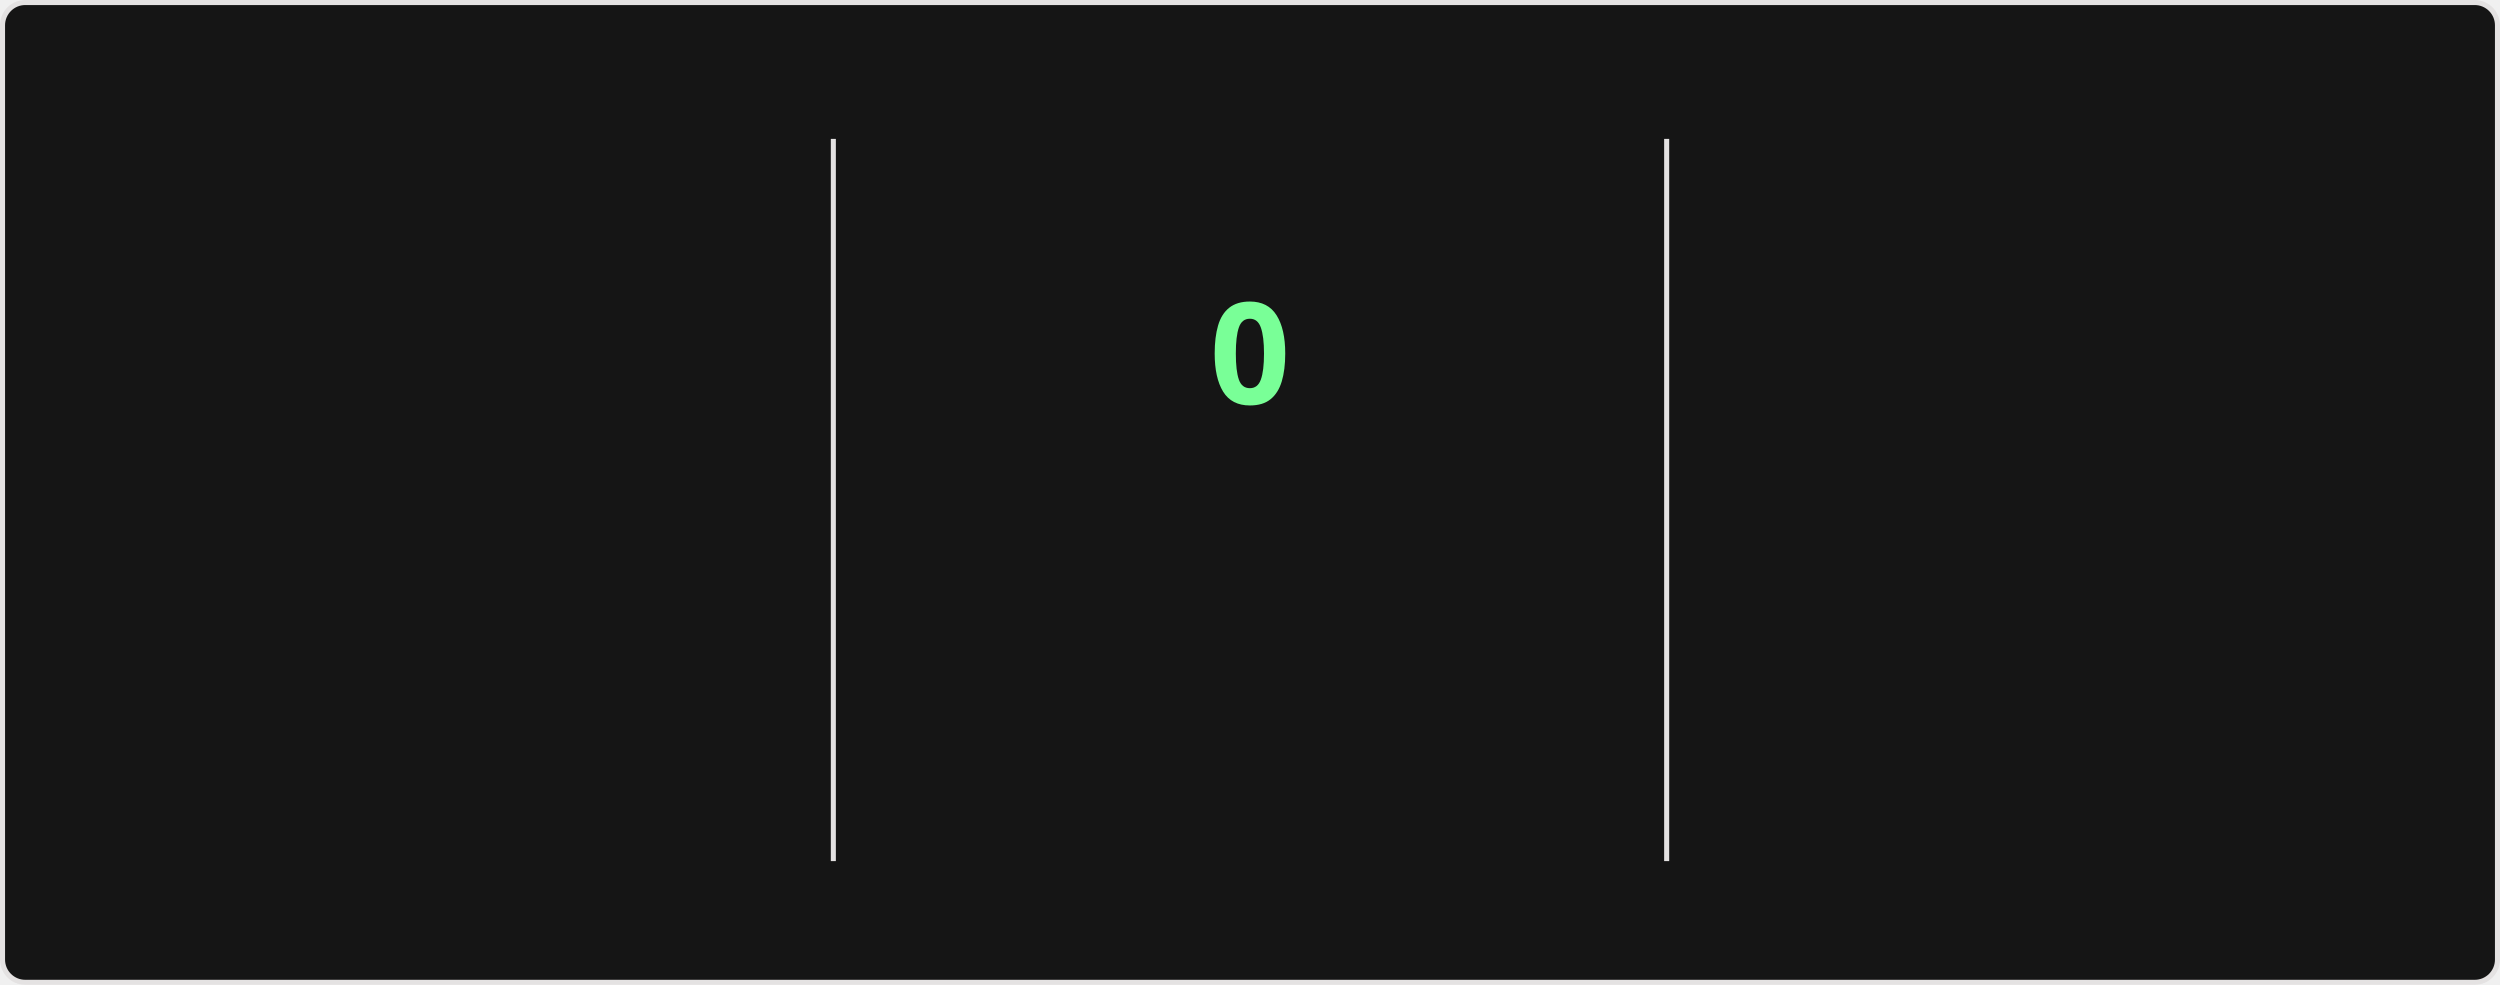
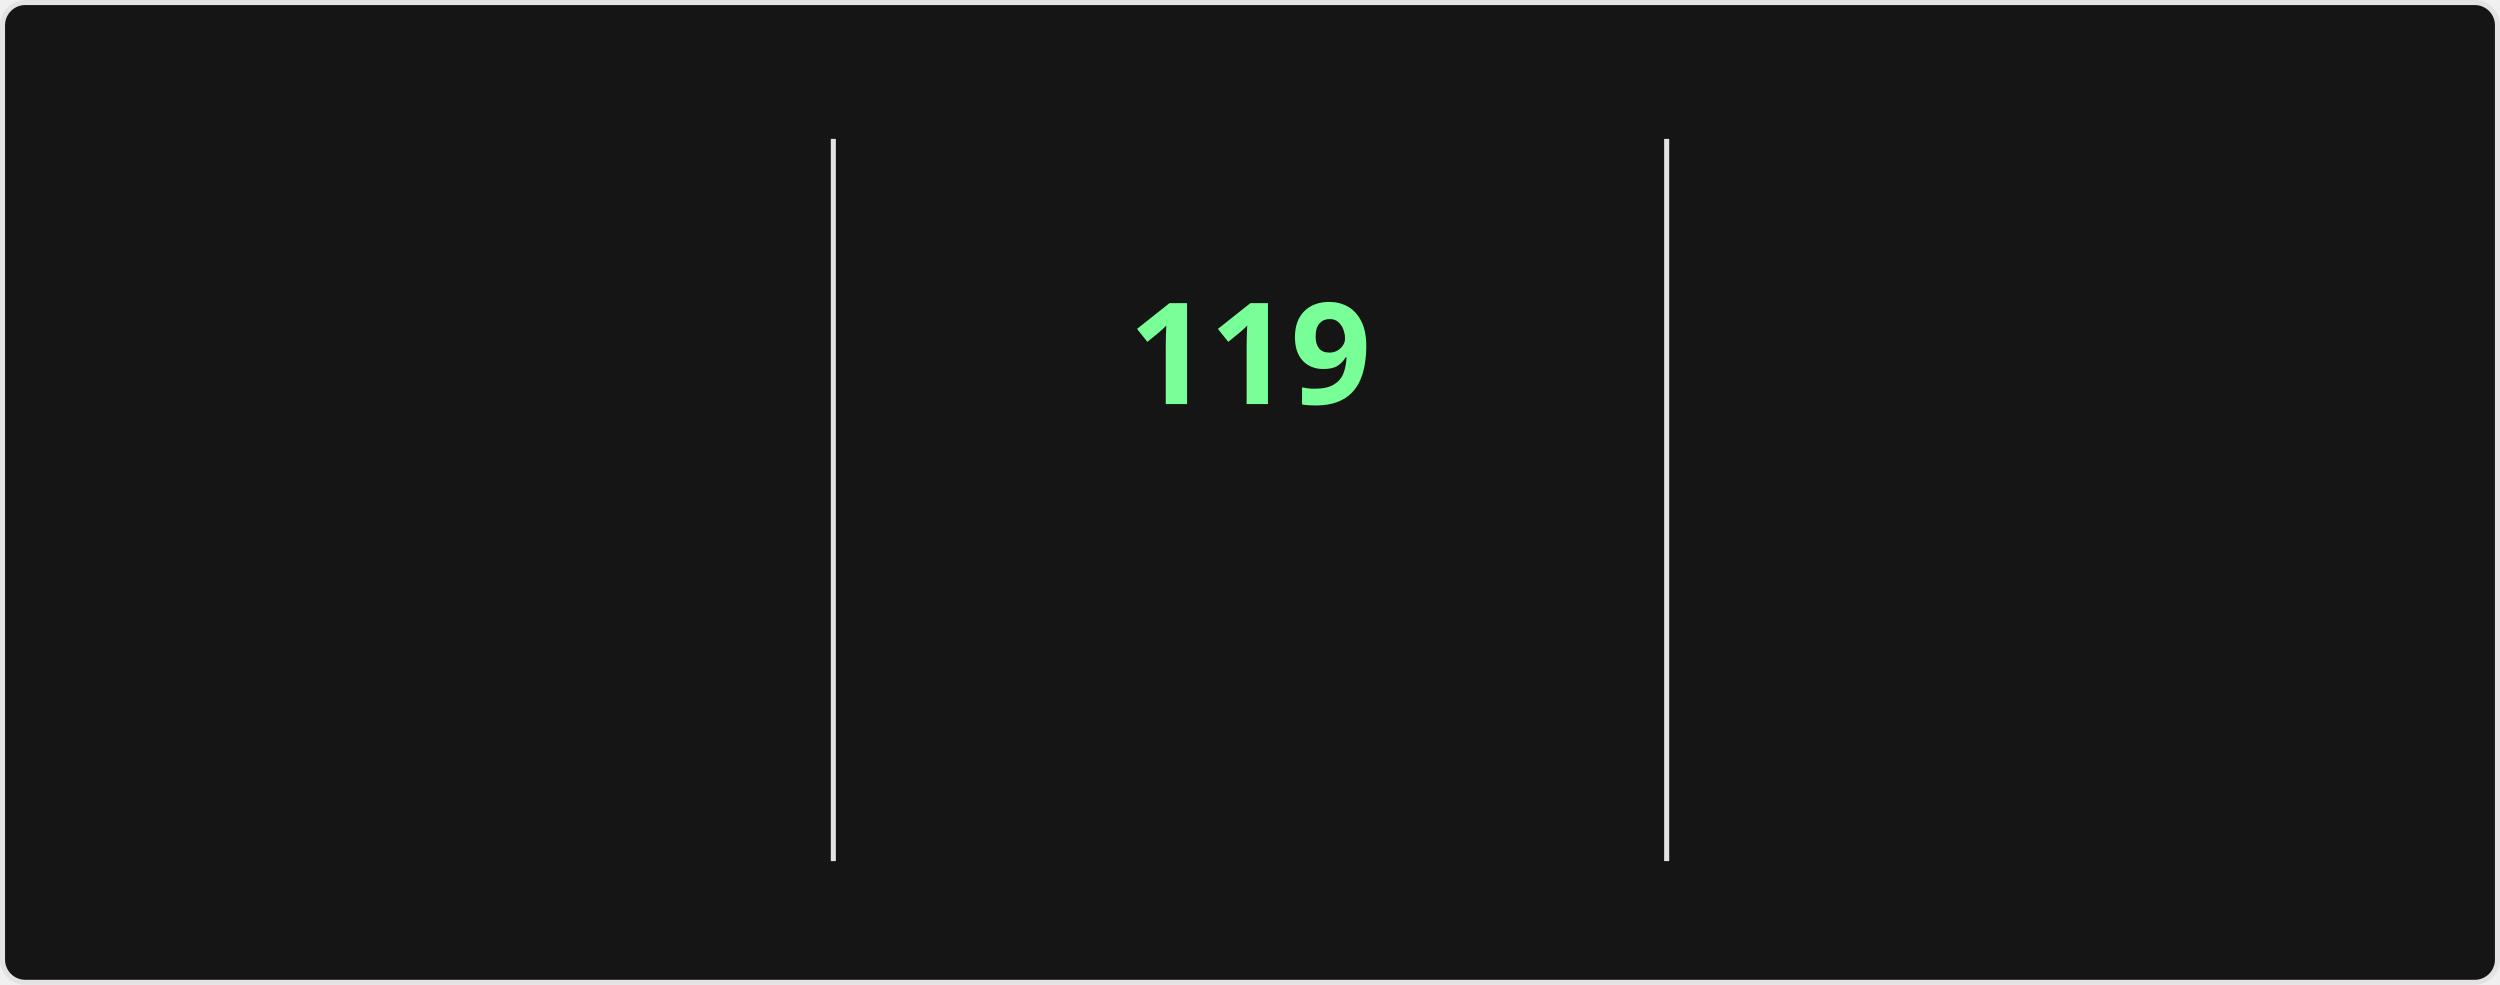
<svg xmlns="http://www.w3.org/2000/svg" style="isolation: isolate" viewBox="0 0 495 195" width="495px" height="195px" direction="ltr">
  <style>
    @keyframes currstreak {
      0% { font-size: 3px; opacity: 0.2; }
      80% { font-size: 34px; opacity: 1; }
      100% { font-size: 28px; opacity: 1; }
    }
    @keyframes fadein {
      0% { opacity: 0; }
      100% { opacity: 1; }
    }
    .big-number {
      font-family: "Segoe UI", Ubuntu, sans-serif;
      font-weight: 700;
      font-size: 28px;
      fill: #fff;
    }
    .label {
      font-family: "Segoe UI", Ubuntu, sans-serif;
      font-weight: 400;
      font-size: 14px;
      fill: #fff;
    }
    .range-text {
      font-family: "Segoe UI", Ubuntu, sans-serif;
      font-weight: 400;
      font-size: 12px;
      fill: #9f9f9f;
    }
    .current-streak-num {
      font-family: "Segoe UI", Ubuntu, sans-serif;
      font-weight: 700;
      font-size: 28px;
      fill: #79ff97;
    }</style>
  <defs>
    <clipPath id="outer_rectangle">
      <rect width="495" height="195" rx="4.5" />
    </clipPath>
    <mask id="mask_out_ring_behind_fire">
      <rect width="495" height="195" fill="white" />
      <ellipse id="mask-ellipse" cx="247.5" cy="32" rx="13" ry="18" fill="black" />
    </mask>
  </defs>
  <g clip-path="url(#outer_rectangle)">
    <g style="isolation: isolate">
      <rect fill="#151515" rx="4.5" x="0.5" y="0.5" width="494" height="194" stroke="#e4e2e2" />
    </g>
    <g style="isolation: isolate">
      <line x1="165" y1="28" x2="165" y2="170" vector-effect="non-scaling-stroke" stroke-width="1" stroke="#e4e2e2" stroke-linejoin="miter" stroke-linecap="square" stroke-miterlimit="3" />
      <line x1="330" y1="28" x2="330" y2="170" vector-effect="non-scaling-stroke" stroke-width="1" stroke="#e4e2e2" stroke-linejoin="miter" stroke-linecap="square" stroke-miterlimit="3" />
    </g>
    <g style="isolation: isolate">
      <g transform="translate(82.5, 48)">
        <text x="0" y="32" stroke-width="0" text-anchor="middle" class="big-number" style="opacity: 0; animation: fadein 0.5s linear forwards 0.6s">
            7.3K
          </text>
      </g>
      <g transform="translate(82.5, 84)">
        <text x="0" y="32" stroke-width="0" text-anchor="middle" class="label" style="opacity: 0; animation: fadein 0.5s linear forwards 0.7s">
            Total Contributions
          </text>
      </g>
      <g transform="translate(82.5, 114)">
        <text x="0" y="32" stroke-width="0" text-anchor="middle" class="range-text" style="opacity: 0; animation: fadein 0.5s linear forwards 0.8s">
            Nov 2 - Present
          </text>
      </g>
    </g>
    <g style="isolation: isolate">
      <g mask="url(#mask_out_ring_behind_fire)">
        <circle cx="247.5" cy="71" r="40" fill="none" stroke="#fff" stroke-width="5" style="opacity: 0; animation: fadein 0.5s linear forwards 0.4s" />
      </g>
      <g transform="translate(247.5, 19.5)" stroke-opacity="0" style="opacity: 0; animation: fadein 0.5s linear forwards 0.6s">
        <path d="M -12 -0.5 L 15 -0.5 L 15 23.5 L -12 23.5 L -12 -0.5 Z" fill="none" />
        <path d="M 1.5 0.67 C 1.5 0.67 2.24 3.32 2.24 5.47 C 2.24 7.53 0.89 9.2 -1.17 9.2 C -3.23 9.2 -4.79 7.53 -4.79 5.47 L -4.76 5.11 C -6.78 7.51 -8 10.62 -8 13.99 C -8 18.41 -4.42 22 0 22 C 4.42 22 8 18.41 8 13.99 C 8 8.6 5.41 3.79 1.5 0.67 Z M -0.29 19 C -2.07 19 -3.51 17.6 -3.51 15.86 C -3.51 14.24 -2.46 13.1 -0.7 12.74 C 1.07 12.38 2.9 11.53 3.92 10.16 C 4.31 11.45 4.51 12.81 4.51 14.2 C 4.51 16.85 2.36 19 -0.29 19 Z" fill="#fff" stroke-opacity="0" />
      </g>
      <g transform="translate(247.5, 48)">
        <text x="0" y="32" stroke-width="0" text-anchor="middle" class="current-streak-num" style="animation: currstreak 0.6s linear forwards">
-             0
+             119
          </text>
      </g>
      <g transform="translate(247.5, 108)">
        <text x="0" y="32" stroke-width="0" text-anchor="middle" class="label" style="opacity: 0; animation: fadein 0.5s linear forwards 0.9s">
            Current Streak
          </text>
      </g>
      <g transform="translate(247.5, 145)">
        <text x="0" y="21" stroke-width="0" text-anchor="middle" class="range-text" style="opacity: 0; animation: fadein 0.5s linear forwards 0.9s">
-             0 days
+             Jul 12 - Nov 7
          </text>
      </g>
    </g>
    <g style="isolation: isolate">
      <g transform="translate(412.5, 48)">
        <text x="0" y="32" stroke-width="0" text-anchor="middle" class="big-number" style="opacity: 0; animation: fadein 0.5s linear forwards 1.2s">
-             118
+             119
          </text>
      </g>
      <g transform="translate(412.5, 84)">
        <text x="0" y="32" stroke-width="0" text-anchor="middle" class="label" style="opacity: 0; animation: fadein 0.5s linear forwards 1.3s">
            Longest Streak
          </text>
      </g>
      <g transform="translate(412.5, 114)">
        <text x="0" y="32" stroke-width="0" text-anchor="middle" class="range-text" style="opacity: 0; animation: fadein 0.5s linear forwards 1.4s">
-             Jul 12 - Nov 6
+             Jul 12 - Nov 7
          </text>
      </g>
    </g>
  </g>
</svg>
